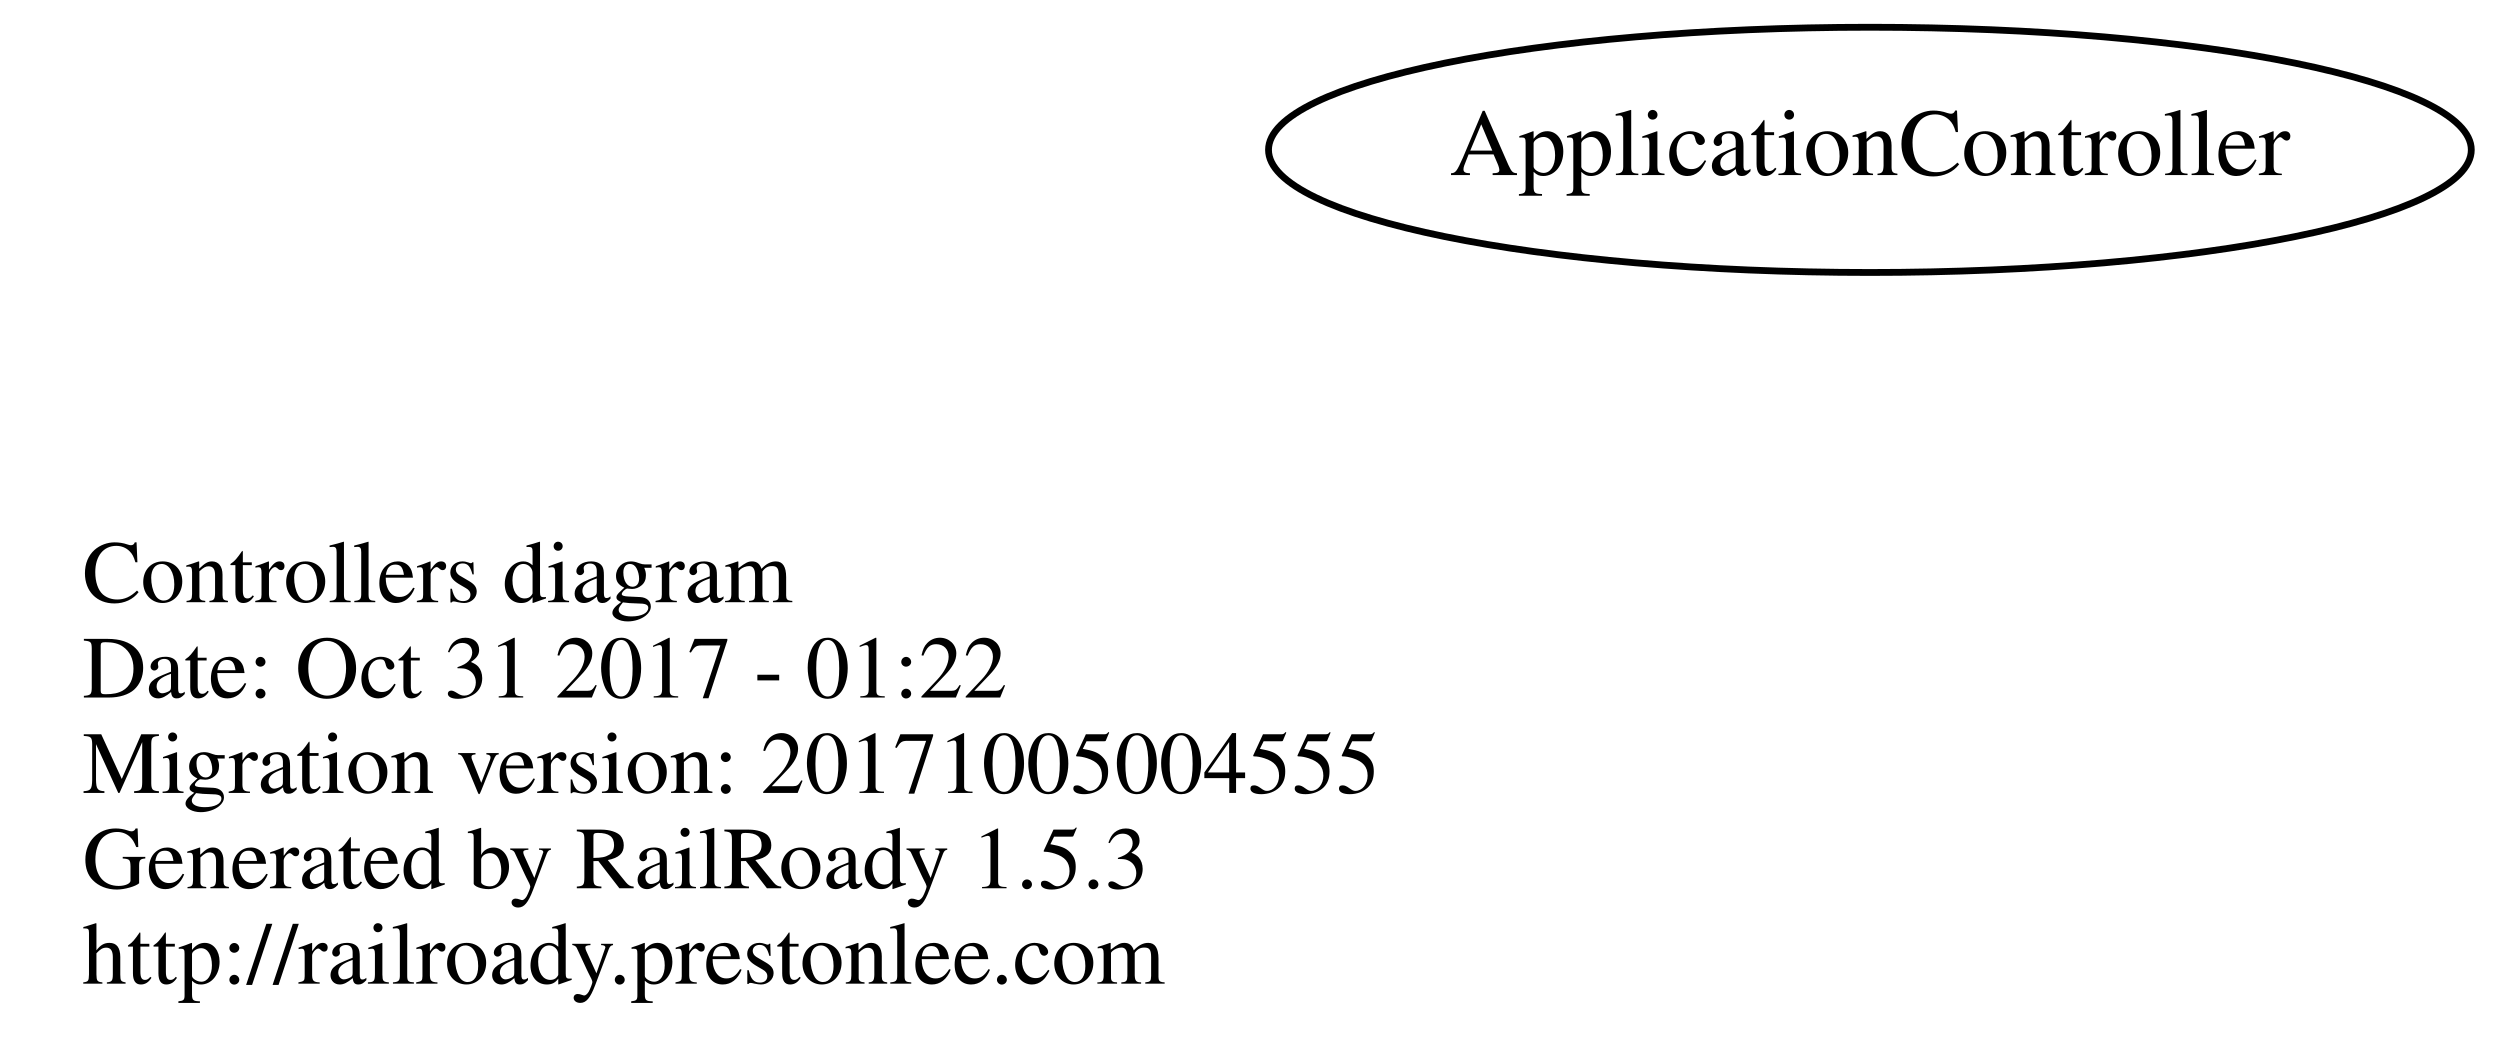
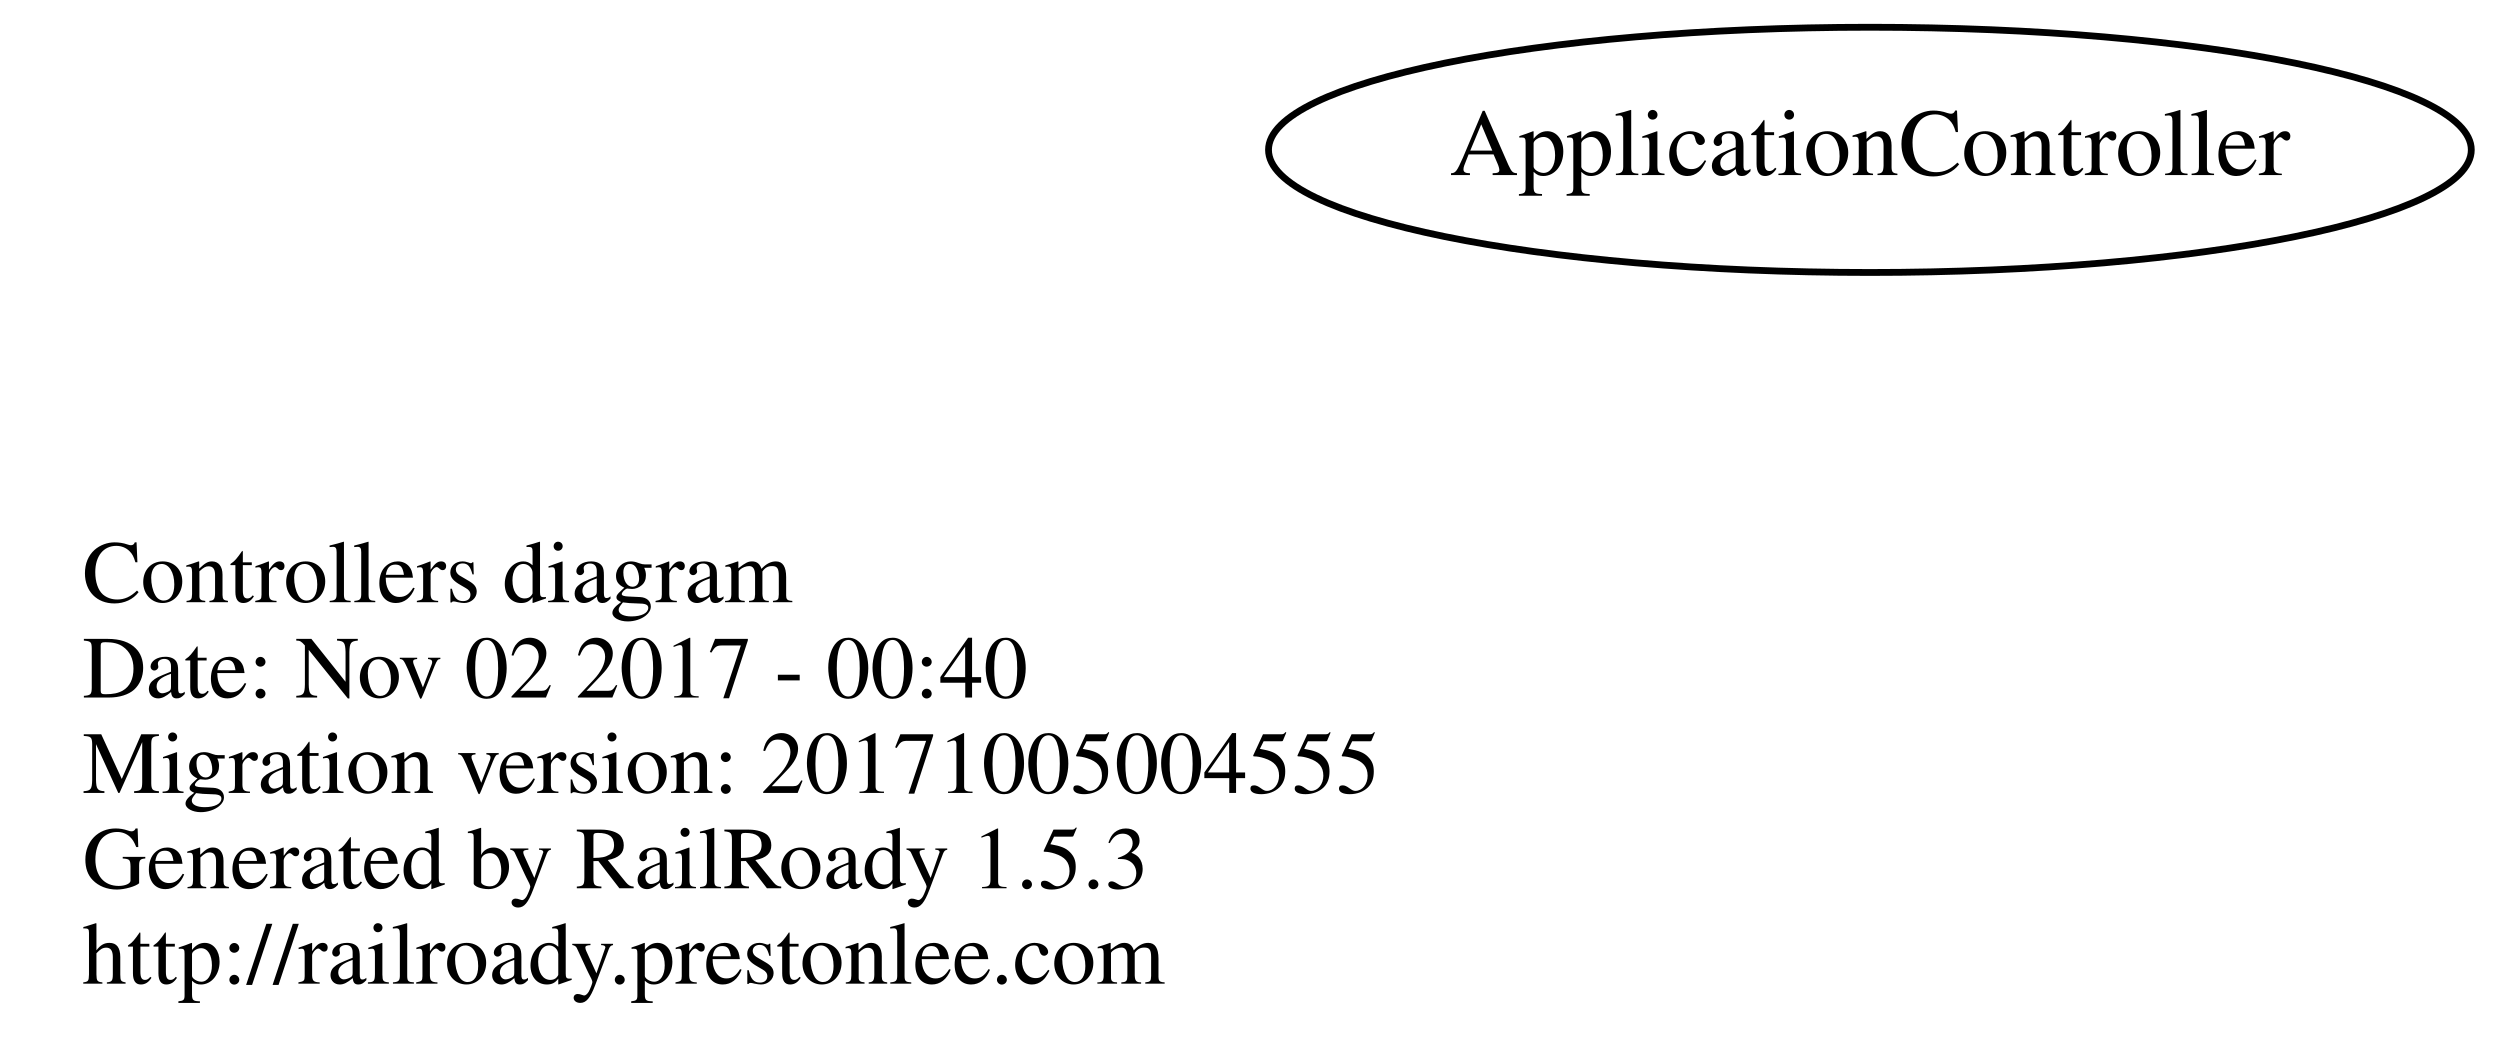
<svg xmlns="http://www.w3.org/2000/svg" width="367pt" height="156pt" viewBox="0.00 0.00 366.78 156.00">
  <g id="graph0" class="graph" transform="scale(1 1) rotate(0) translate(4 152)">
    <polygon fill="none" stroke="none" points="-4,4 -4,-152 362.784,-152 362.784,4 -4,4" />
    <g id="node1" class="node">
      <text text-anchor="start" x="8" y="-63.6" font-family="Times,serif" font-size="13.00">Controllers diagram</text>
-       <text text-anchor="start" x="8" y="-49.6" font-family="Times,serif" font-size="13.00">Date: Oct 31 2017 - 01:22</text>
+       <text text-anchor="start" x="8" y="-49.6" font-family="Times,serif" font-size="13.00">Date: Nov 02 2017 - 00:40</text>
      <text text-anchor="start" x="8" y="-35.6" font-family="Times,serif" font-size="13.00">Migration version: 20171005004555</text>
      <text text-anchor="start" x="8" y="-21.6" font-family="Times,serif" font-size="13.00">Generated by RailRoady 1.5.3</text>
      <text text-anchor="start" x="8" y="-7.6" font-family="Times,serif" font-size="13.00">http://railroady.prestonlee.com</text>
    </g>
    <g id="node2" class="node">
      <ellipse fill="none" stroke="black" cx="270.392" cy="-130" rx="88.284" ry="18" />
      <text text-anchor="middle" x="270.392" y="-126.3" font-family="Times,serif" font-size="14.00">ApplicationController</text>
    </g>
  </g>
</svg>
